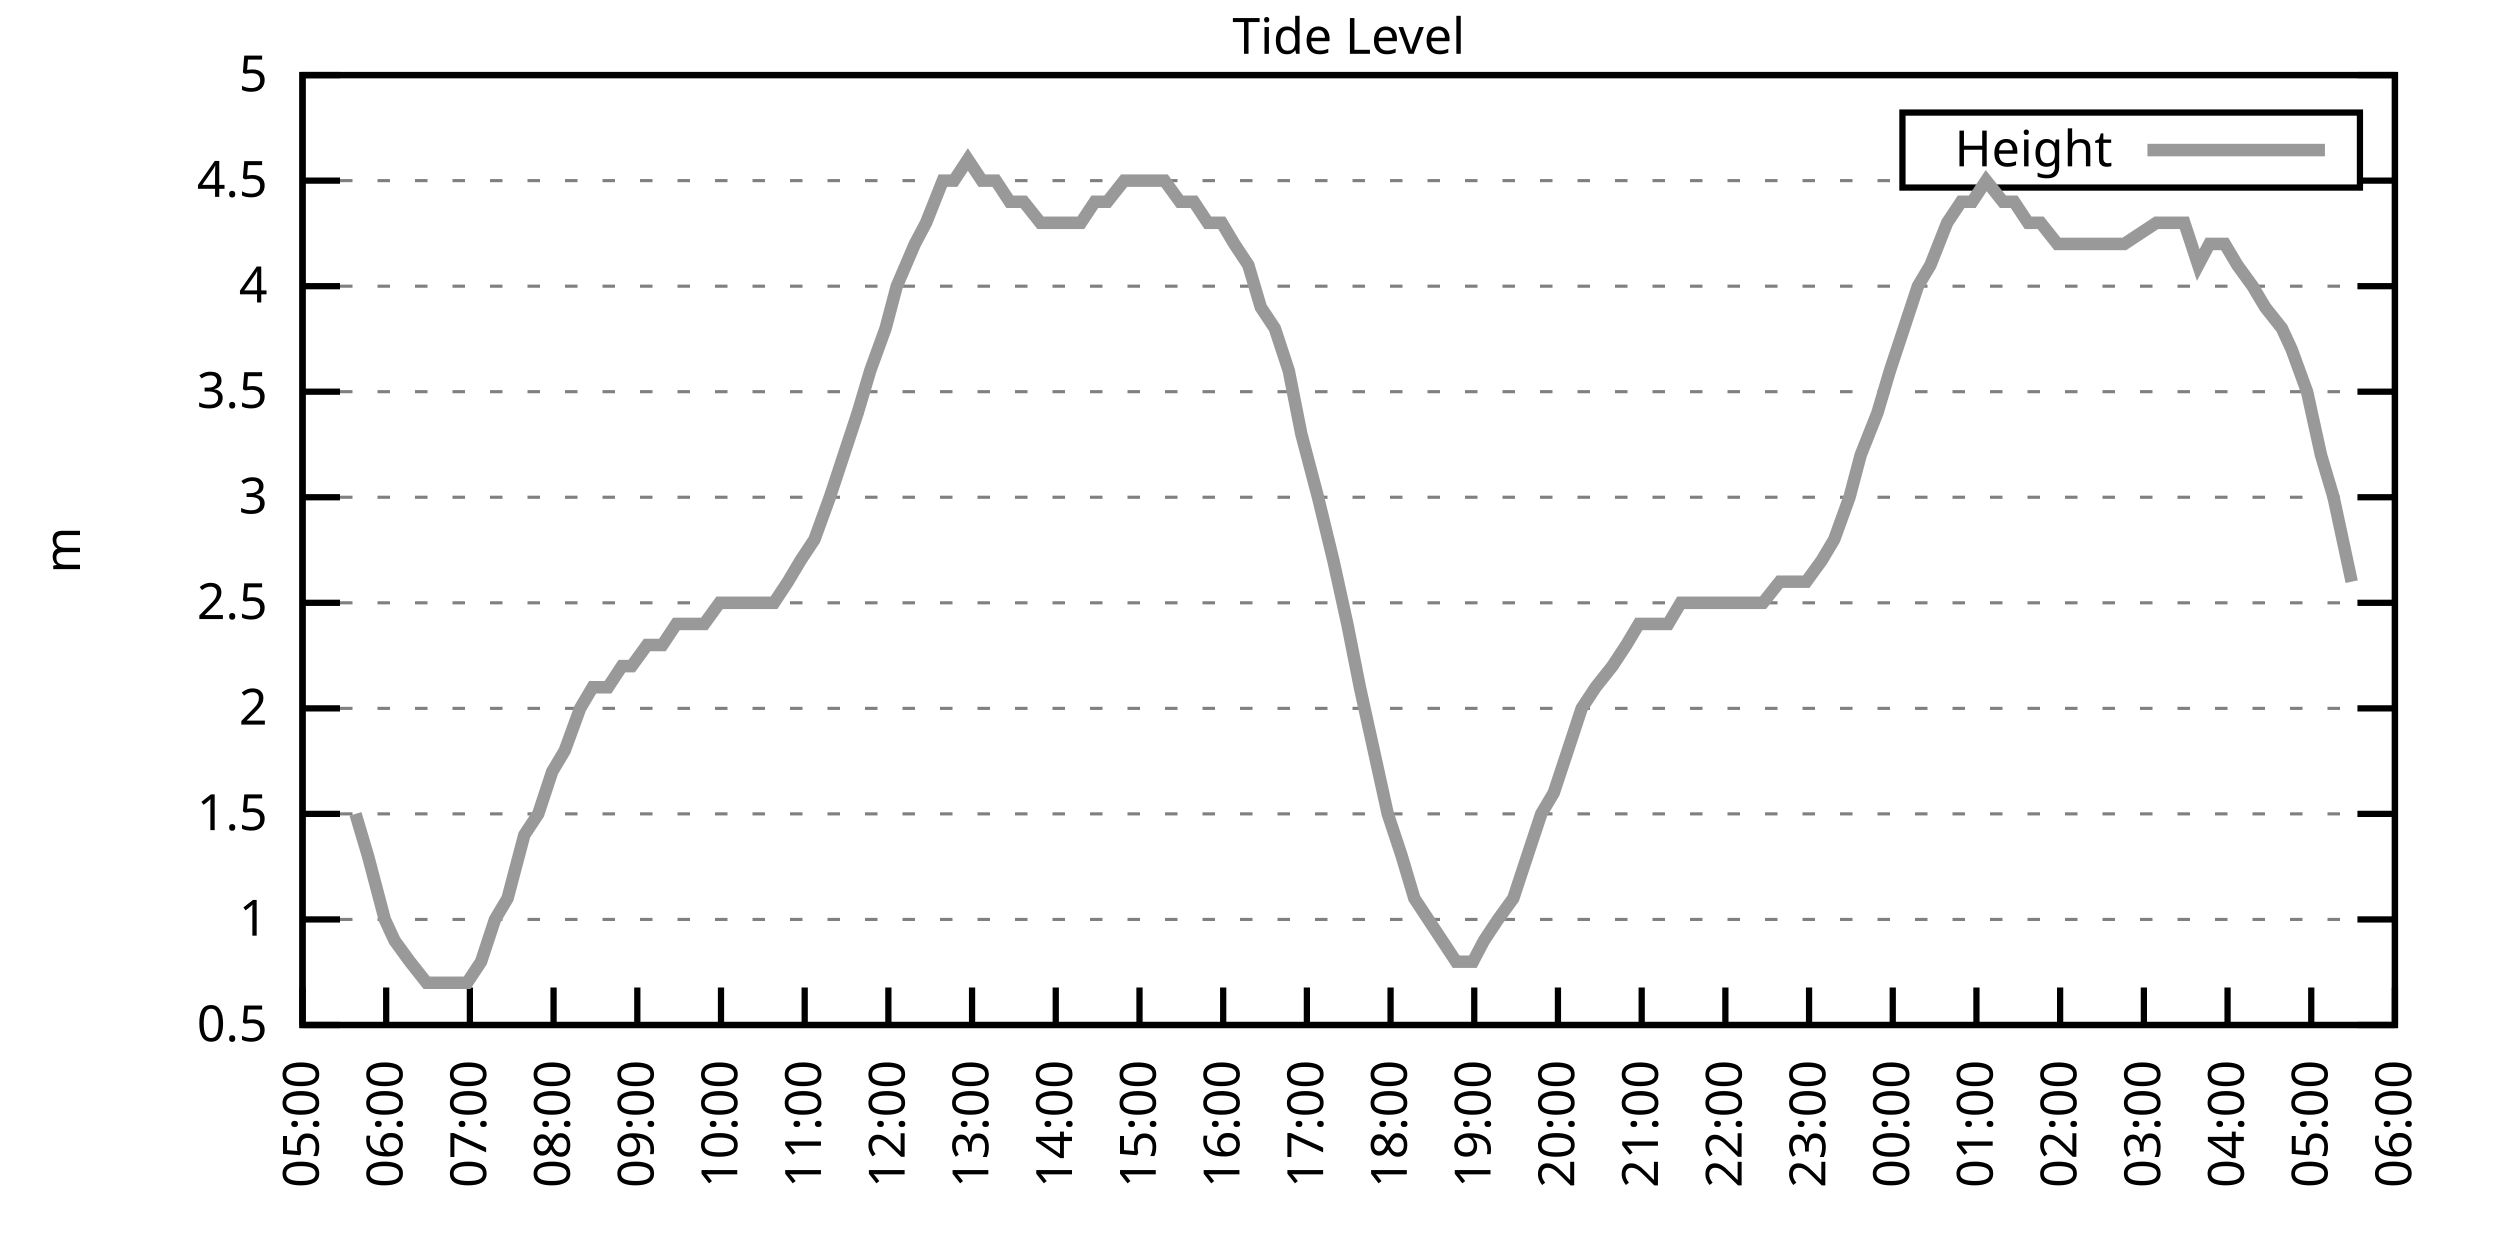
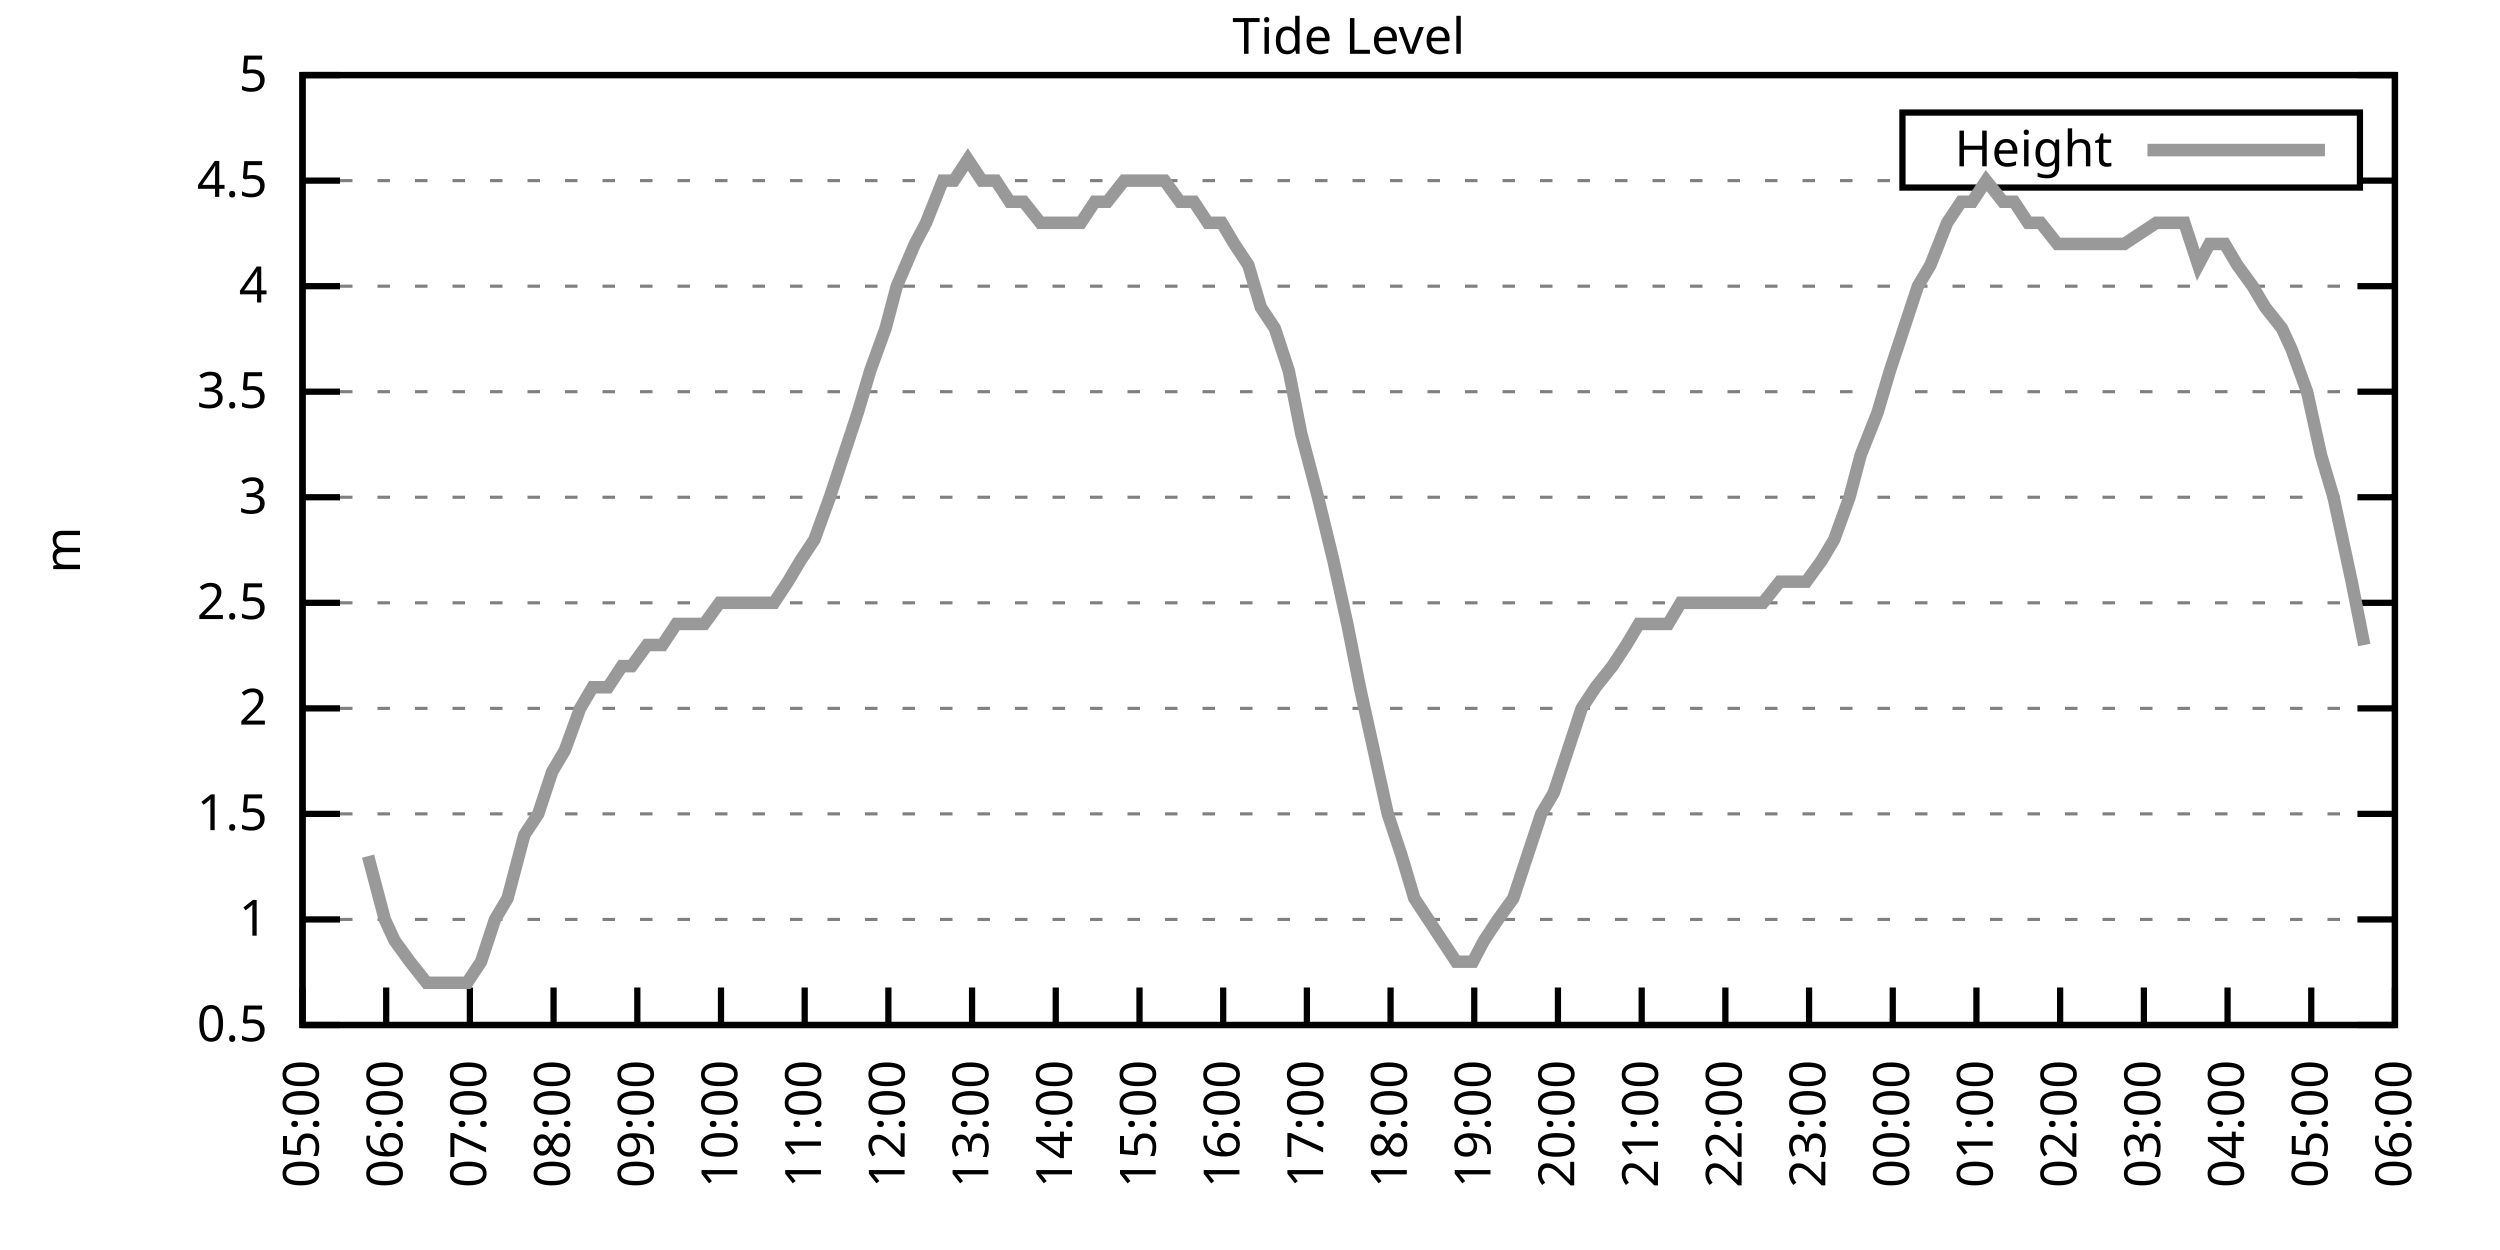
<svg xmlns="http://www.w3.org/2000/svg" xmlns:xlink="http://www.w3.org/1999/xlink" width="400" height="200" viewBox="0 0 400 200">
  <g id="gnuplot_canvas">
    <rect x="0" y="0" width="400" height="200" fill="none" />
    <defs>
      <circle id="gpDot" r="0.5" stroke-width="0.5" stroke="currentColor" />
      <path id="gpPt0" stroke-width="0.333" stroke="currentColor" d="M-1,0 h2 M0,-1 v2" />
      <path id="gpPt1" stroke-width="0.333" stroke="currentColor" d="M-1,-1 L1,1 M1,-1 L-1,1" />
      <path id="gpPt2" stroke-width="0.333" stroke="currentColor" d="M-1,0 L1,0 M0,-1 L0,1 M-1,-1 L1,1 M-1,1 L1,-1" />
      <rect id="gpPt3" stroke-width="0.333" stroke="currentColor" x="-1" y="-1" width="2" height="2" />
      <rect id="gpPt4" stroke-width="0.333" stroke="currentColor" fill="currentColor" x="-1" y="-1" width="2" height="2" />
      <circle id="gpPt5" stroke-width="0.333" stroke="currentColor" cx="0" cy="0" r="1" />
      <use xlink:href="#gpPt5" id="gpPt6" fill="currentColor" stroke="none" />
      <path id="gpPt7" stroke-width="0.333" stroke="currentColor" d="M0,-1.33 L-1.33,0.67 L1.33,0.67 z" />
      <use xlink:href="#gpPt7" id="gpPt8" fill="currentColor" stroke="none" />
      <use xlink:href="#gpPt7" id="gpPt9" stroke="currentColor" transform="rotate(180)" />
      <use xlink:href="#gpPt9" id="gpPt10" fill="currentColor" stroke="none" />
      <use xlink:href="#gpPt3" id="gpPt11" stroke="currentColor" transform="rotate(45)" />
      <use xlink:href="#gpPt11" id="gpPt12" fill="currentColor" stroke="none" />
      <path id="gpPt13" stroke-width="0.333" stroke="currentColor" d="M0,1.330 L1.265,0.411 L0.782,-1.067 L-0.782,-1.076 L-1.265,0.411 z" />
      <use xlink:href="#gpPt13" id="gpPt14" fill="currentColor" stroke="none" />
      <filter id="textbox" filterUnits="objectBoundingBox" x="0" y="0" height="1" width="1">
        <feFlood flood-color="white" flood-opacity="1" result="bgnd" />
        <feComposite in="SourceGraphic" in2="bgnd" operator="atop" />
      </filter>
      <filter id="greybox" filterUnits="objectBoundingBox" x="0" y="0" height="1" width="1">
        <feFlood flood-color="lightgrey" flood-opacity="1" result="grey" />
        <feComposite in="SourceGraphic" in2="grey" operator="atop" />
      </filter>
    </defs>
    <g fill="none" color="white" stroke="currentColor" stroke-width="1.00" stroke-linecap="butt" stroke-linejoin="miter">
</g>
    <g fill="none" color="black" stroke="currentColor" stroke-width="1.00" stroke-linecap="butt" stroke-linejoin="miter">
      <g stroke="none" shape-rendering="crispEdges">
        <polygon fill="rgb(255, 255, 255)" points="48.40,164.00 383.18,164.00 383.18,12.02 48.40,12.02 " />
      </g>
    </g>
    <g fill="none" color="black" stroke="currentColor" stroke-width="1.00" stroke-linecap="butt" stroke-linejoin="miter">
</g>
    <g fill="none" color="black" stroke="black" stroke-width="0.50" stroke-linecap="butt" stroke-linejoin="miter">
</g>
    <g fill="none" color="gray" stroke="currentColor" stroke-width="0.50" stroke-linecap="butt" stroke-linejoin="miter">
      <path stroke="gray" stroke-dasharray="2,4" class="gridline" d="M48.40,164.00 L383.19,164.00  " />
    </g>
    <g fill="none" color="gray" stroke="gray" stroke-width="1.00" stroke-linecap="butt" stroke-linejoin="miter">
</g>
    <g fill="none" color="black" stroke="currentColor" stroke-width="1.00" stroke-linecap="butt" stroke-linejoin="miter">
      <path stroke="black" d="M48.40,164.00 L54.40,164.00 M383.19,164.00 L377.19,164.00  " />
      <g transform="translate(42.80,166.60)" stroke="none" fill="black" font-family="Sans" font-size="8.00" text-anchor="end">
        <text>
          <tspan font-family="Sans"> 0.5</tspan>
        </text>
      </g>
    </g>
    <g fill="none" color="black" stroke="currentColor" stroke-width="1.00" stroke-linecap="butt" stroke-linejoin="miter">
</g>
    <g fill="none" color="black" stroke="black" stroke-width="0.50" stroke-linecap="butt" stroke-linejoin="miter">
</g>
    <g fill="none" color="gray" stroke="currentColor" stroke-width="0.50" stroke-linecap="butt" stroke-linejoin="miter">
      <path stroke="gray" stroke-dasharray="2,4" class="gridline" d="M48.40,147.11 L383.19,147.11  " />
    </g>
    <g fill="none" color="gray" stroke="gray" stroke-width="1.00" stroke-linecap="butt" stroke-linejoin="miter">
</g>
    <g fill="none" color="black" stroke="currentColor" stroke-width="1.00" stroke-linecap="butt" stroke-linejoin="miter">
      <path stroke="black" d="M48.40,147.11 L54.40,147.11 M383.19,147.11 L377.19,147.11  " />
      <g transform="translate(42.80,149.71)" stroke="none" fill="black" font-family="Sans" font-size="8.00" text-anchor="end">
        <text>
          <tspan font-family="Sans"> 1</tspan>
        </text>
      </g>
    </g>
    <g fill="none" color="black" stroke="currentColor" stroke-width="1.00" stroke-linecap="butt" stroke-linejoin="miter">
</g>
    <g fill="none" color="black" stroke="black" stroke-width="0.50" stroke-linecap="butt" stroke-linejoin="miter">
</g>
    <g fill="none" color="gray" stroke="currentColor" stroke-width="0.50" stroke-linecap="butt" stroke-linejoin="miter">
      <path stroke="gray" stroke-dasharray="2,4" class="gridline" d="M48.40,130.22 L383.19,130.22  " />
    </g>
    <g fill="none" color="gray" stroke="gray" stroke-width="1.00" stroke-linecap="butt" stroke-linejoin="miter">
</g>
    <g fill="none" color="black" stroke="currentColor" stroke-width="1.00" stroke-linecap="butt" stroke-linejoin="miter">
      <path stroke="black" d="M48.40,130.22 L54.40,130.22 M383.19,130.22 L377.19,130.22  " />
      <g transform="translate(42.80,132.82)" stroke="none" fill="black" font-family="Sans" font-size="8.00" text-anchor="end">
        <text>
          <tspan font-family="Sans"> 1.5</tspan>
        </text>
      </g>
    </g>
    <g fill="none" color="black" stroke="currentColor" stroke-width="1.00" stroke-linecap="butt" stroke-linejoin="miter">
</g>
    <g fill="none" color="black" stroke="black" stroke-width="0.50" stroke-linecap="butt" stroke-linejoin="miter">
</g>
    <g fill="none" color="gray" stroke="currentColor" stroke-width="0.50" stroke-linecap="butt" stroke-linejoin="miter">
      <path stroke="gray" stroke-dasharray="2,4" class="gridline" d="M48.40,113.34 L383.19,113.34  " />
    </g>
    <g fill="none" color="gray" stroke="gray" stroke-width="1.00" stroke-linecap="butt" stroke-linejoin="miter">
</g>
    <g fill="none" color="black" stroke="currentColor" stroke-width="1.00" stroke-linecap="butt" stroke-linejoin="miter">
      <path stroke="black" d="M48.40,113.34 L54.40,113.34 M383.19,113.34 L377.19,113.34  " />
      <g transform="translate(42.80,115.94)" stroke="none" fill="black" font-family="Sans" font-size="8.00" text-anchor="end">
        <text>
          <tspan font-family="Sans"> 2</tspan>
        </text>
      </g>
    </g>
    <g fill="none" color="black" stroke="currentColor" stroke-width="1.00" stroke-linecap="butt" stroke-linejoin="miter">
</g>
    <g fill="none" color="black" stroke="black" stroke-width="0.50" stroke-linecap="butt" stroke-linejoin="miter">
</g>
    <g fill="none" color="gray" stroke="currentColor" stroke-width="0.50" stroke-linecap="butt" stroke-linejoin="miter">
      <path stroke="gray" stroke-dasharray="2,4" class="gridline" d="M48.40,96.45 L383.19,96.45  " />
    </g>
    <g fill="none" color="gray" stroke="gray" stroke-width="1.00" stroke-linecap="butt" stroke-linejoin="miter">
</g>
    <g fill="none" color="black" stroke="currentColor" stroke-width="1.00" stroke-linecap="butt" stroke-linejoin="miter">
      <path stroke="black" d="M48.40,96.45 L54.40,96.45 M383.19,96.45 L377.19,96.45  " />
      <g transform="translate(42.80,99.05)" stroke="none" fill="black" font-family="Sans" font-size="8.00" text-anchor="end">
        <text>
          <tspan font-family="Sans"> 2.5</tspan>
        </text>
      </g>
    </g>
    <g fill="none" color="black" stroke="currentColor" stroke-width="1.00" stroke-linecap="butt" stroke-linejoin="miter">
</g>
    <g fill="none" color="black" stroke="black" stroke-width="0.50" stroke-linecap="butt" stroke-linejoin="miter">
</g>
    <g fill="none" color="gray" stroke="currentColor" stroke-width="0.50" stroke-linecap="butt" stroke-linejoin="miter">
      <path stroke="gray" stroke-dasharray="2,4" class="gridline" d="M48.40,79.56 L383.19,79.56  " />
    </g>
    <g fill="none" color="gray" stroke="gray" stroke-width="1.00" stroke-linecap="butt" stroke-linejoin="miter">
</g>
    <g fill="none" color="black" stroke="currentColor" stroke-width="1.00" stroke-linecap="butt" stroke-linejoin="miter">
      <path stroke="black" d="M48.40,79.56 L54.40,79.56 M383.19,79.56 L377.19,79.56  " />
      <g transform="translate(42.80,82.16)" stroke="none" fill="black" font-family="Sans" font-size="8.00" text-anchor="end">
        <text>
          <tspan font-family="Sans"> 3</tspan>
        </text>
      </g>
    </g>
    <g fill="none" color="black" stroke="currentColor" stroke-width="1.00" stroke-linecap="butt" stroke-linejoin="miter">
</g>
    <g fill="none" color="black" stroke="black" stroke-width="0.50" stroke-linecap="butt" stroke-linejoin="miter">
</g>
    <g fill="none" color="gray" stroke="currentColor" stroke-width="0.50" stroke-linecap="butt" stroke-linejoin="miter">
      <path stroke="gray" stroke-dasharray="2,4" class="gridline" d="M48.40,62.67 L383.19,62.67  " />
    </g>
    <g fill="none" color="gray" stroke="gray" stroke-width="1.00" stroke-linecap="butt" stroke-linejoin="miter">
</g>
    <g fill="none" color="black" stroke="currentColor" stroke-width="1.00" stroke-linecap="butt" stroke-linejoin="miter">
      <path stroke="black" d="M48.40,62.67 L54.40,62.67 M383.19,62.67 L377.19,62.67  " />
      <g transform="translate(42.80,65.27)" stroke="none" fill="black" font-family="Sans" font-size="8.00" text-anchor="end">
        <text>
          <tspan font-family="Sans"> 3.5</tspan>
        </text>
      </g>
    </g>
    <g fill="none" color="black" stroke="currentColor" stroke-width="1.00" stroke-linecap="butt" stroke-linejoin="miter">
</g>
    <g fill="none" color="black" stroke="black" stroke-width="0.50" stroke-linecap="butt" stroke-linejoin="miter">
</g>
    <g fill="none" color="gray" stroke="currentColor" stroke-width="0.50" stroke-linecap="butt" stroke-linejoin="miter">
      <path stroke="gray" stroke-dasharray="2,4" class="gridline" d="M48.40,45.79 L383.19,45.79  " />
    </g>
    <g fill="none" color="gray" stroke="gray" stroke-width="1.00" stroke-linecap="butt" stroke-linejoin="miter">
</g>
    <g fill="none" color="black" stroke="currentColor" stroke-width="1.00" stroke-linecap="butt" stroke-linejoin="miter">
      <path stroke="black" d="M48.40,45.79 L54.40,45.79 M383.19,45.79 L377.19,45.79  " />
      <g transform="translate(42.80,48.39)" stroke="none" fill="black" font-family="Sans" font-size="8.00" text-anchor="end">
        <text>
          <tspan font-family="Sans"> 4</tspan>
        </text>
      </g>
    </g>
    <g fill="none" color="black" stroke="currentColor" stroke-width="1.00" stroke-linecap="butt" stroke-linejoin="miter">
</g>
    <g fill="none" color="black" stroke="black" stroke-width="0.50" stroke-linecap="butt" stroke-linejoin="miter">
</g>
    <g fill="none" color="gray" stroke="currentColor" stroke-width="0.50" stroke-linecap="butt" stroke-linejoin="miter">
      <path stroke="gray" stroke-dasharray="2,4" class="gridline" d="M48.40,28.90 L304.39,28.90 M377.59,28.90 L383.19,28.90  " />
    </g>
    <g fill="none" color="gray" stroke="gray" stroke-width="1.00" stroke-linecap="butt" stroke-linejoin="miter">
</g>
    <g fill="none" color="black" stroke="currentColor" stroke-width="1.00" stroke-linecap="butt" stroke-linejoin="miter">
      <path stroke="black" d="M48.40,28.90 L54.40,28.90 M383.19,28.90 L377.19,28.90  " />
      <g transform="translate(42.80,31.50)" stroke="none" fill="black" font-family="Sans" font-size="8.00" text-anchor="end">
        <text>
          <tspan font-family="Sans"> 4.5</tspan>
        </text>
      </g>
    </g>
    <g fill="none" color="black" stroke="currentColor" stroke-width="1.00" stroke-linecap="butt" stroke-linejoin="miter">
</g>
    <g fill="none" color="black" stroke="black" stroke-width="0.50" stroke-linecap="butt" stroke-linejoin="miter">
</g>
    <g fill="none" color="gray" stroke="currentColor" stroke-width="0.50" stroke-linecap="butt" stroke-linejoin="miter">
      <path stroke="gray" stroke-dasharray="2,4" class="gridline" d="M48.40,12.01 L383.19,12.01  " />
    </g>
    <g fill="none" color="gray" stroke="gray" stroke-width="1.00" stroke-linecap="butt" stroke-linejoin="miter">
</g>
    <g fill="none" color="black" stroke="currentColor" stroke-width="1.00" stroke-linecap="butt" stroke-linejoin="miter">
      <path stroke="black" d="M48.40,12.01 L54.40,12.01 M383.19,12.01 L377.19,12.01  " />
      <g transform="translate(42.80,14.61)" stroke="none" fill="black" font-family="Sans" font-size="8.00" text-anchor="end">
        <text>
          <tspan font-family="Sans"> 5</tspan>
        </text>
      </g>
    </g>
    <g fill="none" color="black" stroke="currentColor" stroke-width="1.00" stroke-linecap="butt" stroke-linejoin="miter">
      <path stroke="black" d="M48.40,164.00 L48.40,158.00  " />
      <g transform="translate(51.00,169.60) rotate(270.00)" stroke="none" fill="black" font-family="Sans" font-size="8.00" text-anchor="end">
        <text>
          <tspan font-family="Sans">05:00</tspan>
        </text>
      </g>
    </g>
    <g fill="none" color="black" stroke="currentColor" stroke-width="1.00" stroke-linecap="butt" stroke-linejoin="miter">
      <path stroke="black" d="M61.79,164.00 L61.79,158.00  " />
      <g transform="translate(64.39,169.60) rotate(270.00)" stroke="none" fill="black" font-family="Sans" font-size="8.00" text-anchor="end">
        <text>
          <tspan font-family="Sans">06:00</tspan>
        </text>
      </g>
    </g>
    <g fill="none" color="black" stroke="currentColor" stroke-width="1.00" stroke-linecap="butt" stroke-linejoin="miter">
      <path stroke="black" d="M75.18,164.00 L75.18,158.00  " />
      <g transform="translate(77.78,169.60) rotate(270.00)" stroke="none" fill="black" font-family="Sans" font-size="8.00" text-anchor="end">
        <text>
          <tspan font-family="Sans">07:00</tspan>
        </text>
      </g>
    </g>
    <g fill="none" color="black" stroke="currentColor" stroke-width="1.00" stroke-linecap="butt" stroke-linejoin="miter">
      <path stroke="black" d="M88.57,164.00 L88.57,158.00  " />
      <g transform="translate(91.17,169.60) rotate(270.00)" stroke="none" fill="black" font-family="Sans" font-size="8.00" text-anchor="end">
        <text>
          <tspan font-family="Sans">08:00</tspan>
        </text>
      </g>
    </g>
    <g fill="none" color="black" stroke="currentColor" stroke-width="1.00" stroke-linecap="butt" stroke-linejoin="miter">
      <path stroke="black" d="M101.97,164.00 L101.97,158.00  " />
      <g transform="translate(104.57,169.60) rotate(270.00)" stroke="none" fill="black" font-family="Sans" font-size="8.00" text-anchor="end">
        <text>
          <tspan font-family="Sans">09:00</tspan>
        </text>
      </g>
    </g>
    <g fill="none" color="black" stroke="currentColor" stroke-width="1.00" stroke-linecap="butt" stroke-linejoin="miter">
      <path stroke="black" d="M115.36,164.00 L115.36,158.00  " />
      <g transform="translate(117.96,169.60) rotate(270.00)" stroke="none" fill="black" font-family="Sans" font-size="8.00" text-anchor="end">
        <text>
          <tspan font-family="Sans">10:00</tspan>
        </text>
      </g>
    </g>
    <g fill="none" color="black" stroke="currentColor" stroke-width="1.00" stroke-linecap="butt" stroke-linejoin="miter">
      <path stroke="black" d="M128.75,164.00 L128.75,158.00  " />
      <g transform="translate(131.35,169.60) rotate(270.00)" stroke="none" fill="black" font-family="Sans" font-size="8.00" text-anchor="end">
        <text>
          <tspan font-family="Sans">11:00</tspan>
        </text>
      </g>
    </g>
    <g fill="none" color="black" stroke="currentColor" stroke-width="1.00" stroke-linecap="butt" stroke-linejoin="miter">
      <path stroke="black" d="M142.14,164.00 L142.14,158.00  " />
      <g transform="translate(144.74,169.60) rotate(270.00)" stroke="none" fill="black" font-family="Sans" font-size="8.00" text-anchor="end">
        <text>
          <tspan font-family="Sans">12:00</tspan>
        </text>
      </g>
    </g>
    <g fill="none" color="black" stroke="currentColor" stroke-width="1.00" stroke-linecap="butt" stroke-linejoin="miter">
      <path stroke="black" d="M155.53,164.00 L155.53,158.00  " />
      <g transform="translate(158.13,169.60) rotate(270.00)" stroke="none" fill="black" font-family="Sans" font-size="8.00" text-anchor="end">
        <text>
          <tspan font-family="Sans">13:00</tspan>
        </text>
      </g>
    </g>
    <g fill="none" color="black" stroke="currentColor" stroke-width="1.00" stroke-linecap="butt" stroke-linejoin="miter">
      <path stroke="black" d="M168.92,164.00 L168.92,158.00  " />
      <g transform="translate(171.52,169.60) rotate(270.00)" stroke="none" fill="black" font-family="Sans" font-size="8.00" text-anchor="end">
        <text>
          <tspan font-family="Sans">14:00</tspan>
        </text>
      </g>
    </g>
    <g fill="none" color="black" stroke="currentColor" stroke-width="1.00" stroke-linecap="butt" stroke-linejoin="miter">
      <path stroke="black" d="M182.32,164.00 L182.32,158.00  " />
      <g transform="translate(184.92,169.60) rotate(270.00)" stroke="none" fill="black" font-family="Sans" font-size="8.00" text-anchor="end">
        <text>
          <tspan font-family="Sans">15:00</tspan>
        </text>
      </g>
    </g>
    <g fill="none" color="black" stroke="currentColor" stroke-width="1.00" stroke-linecap="butt" stroke-linejoin="miter">
      <path stroke="black" d="M195.71,164.00 L195.71,158.00  " />
      <g transform="translate(198.31,169.60) rotate(270.00)" stroke="none" fill="black" font-family="Sans" font-size="8.00" text-anchor="end">
        <text>
          <tspan font-family="Sans">16:00</tspan>
        </text>
      </g>
    </g>
    <g fill="none" color="black" stroke="currentColor" stroke-width="1.00" stroke-linecap="butt" stroke-linejoin="miter">
      <path stroke="black" d="M209.10,164.00 L209.10,158.00  " />
      <g transform="translate(211.70,169.60) rotate(270.00)" stroke="none" fill="black" font-family="Sans" font-size="8.00" text-anchor="end">
        <text>
          <tspan font-family="Sans">17:00</tspan>
        </text>
      </g>
    </g>
    <g fill="none" color="black" stroke="currentColor" stroke-width="1.00" stroke-linecap="butt" stroke-linejoin="miter">
      <path stroke="black" d="M222.49,164.00 L222.49,158.00  " />
      <g transform="translate(225.09,169.60) rotate(270.00)" stroke="none" fill="black" font-family="Sans" font-size="8.00" text-anchor="end">
        <text>
          <tspan font-family="Sans">18:00</tspan>
        </text>
      </g>
    </g>
    <g fill="none" color="black" stroke="currentColor" stroke-width="1.00" stroke-linecap="butt" stroke-linejoin="miter">
      <path stroke="black" d="M235.88,164.00 L235.88,158.00  " />
      <g transform="translate(238.48,169.60) rotate(270.00)" stroke="none" fill="black" font-family="Sans" font-size="8.00" text-anchor="end">
        <text>
          <tspan font-family="Sans">19:00</tspan>
        </text>
      </g>
    </g>
    <g fill="none" color="black" stroke="currentColor" stroke-width="1.00" stroke-linecap="butt" stroke-linejoin="miter">
      <path stroke="black" d="M249.27,164.00 L249.27,158.00  " />
      <g transform="translate(251.87,169.60) rotate(270.00)" stroke="none" fill="black" font-family="Sans" font-size="8.00" text-anchor="end">
        <text>
          <tspan font-family="Sans">20:00</tspan>
        </text>
      </g>
    </g>
    <g fill="none" color="black" stroke="currentColor" stroke-width="1.00" stroke-linecap="butt" stroke-linejoin="miter">
      <path stroke="black" d="M262.67,164.00 L262.67,158.00  " />
      <g transform="translate(265.27,169.60) rotate(270.00)" stroke="none" fill="black" font-family="Sans" font-size="8.00" text-anchor="end">
        <text>
          <tspan font-family="Sans">21:00</tspan>
        </text>
      </g>
    </g>
    <g fill="none" color="black" stroke="currentColor" stroke-width="1.00" stroke-linecap="butt" stroke-linejoin="miter">
      <path stroke="black" d="M276.06,164.00 L276.06,158.00  " />
      <g transform="translate(278.66,169.60) rotate(270.00)" stroke="none" fill="black" font-family="Sans" font-size="8.00" text-anchor="end">
        <text>
          <tspan font-family="Sans">22:00</tspan>
        </text>
      </g>
    </g>
    <g fill="none" color="black" stroke="currentColor" stroke-width="1.00" stroke-linecap="butt" stroke-linejoin="miter">
      <path stroke="black" d="M289.45,164.00 L289.45,158.00  " />
      <g transform="translate(292.05,169.60) rotate(270.00)" stroke="none" fill="black" font-family="Sans" font-size="8.00" text-anchor="end">
        <text>
          <tspan font-family="Sans">23:00</tspan>
        </text>
      </g>
    </g>
    <g fill="none" color="black" stroke="currentColor" stroke-width="1.00" stroke-linecap="butt" stroke-linejoin="miter">
      <path stroke="black" d="M302.84,164.00 L302.84,158.00  " />
      <g transform="translate(305.44,169.60) rotate(270.00)" stroke="none" fill="black" font-family="Sans" font-size="8.00" text-anchor="end">
        <text>
          <tspan font-family="Sans">00:00</tspan>
        </text>
      </g>
    </g>
    <g fill="none" color="black" stroke="currentColor" stroke-width="1.00" stroke-linecap="butt" stroke-linejoin="miter">
      <path stroke="black" d="M316.23,164.00 L316.23,158.00  " />
      <g transform="translate(318.83,169.60) rotate(270.00)" stroke="none" fill="black" font-family="Sans" font-size="8.00" text-anchor="end">
        <text>
          <tspan font-family="Sans">01:00</tspan>
        </text>
      </g>
    </g>
    <g fill="none" color="black" stroke="currentColor" stroke-width="1.00" stroke-linecap="butt" stroke-linejoin="miter">
      <path stroke="black" d="M329.62,164.00 L329.62,158.00  " />
      <g transform="translate(332.22,169.60) rotate(270.00)" stroke="none" fill="black" font-family="Sans" font-size="8.00" text-anchor="end">
        <text>
          <tspan font-family="Sans">02:00</tspan>
        </text>
      </g>
    </g>
    <g fill="none" color="black" stroke="currentColor" stroke-width="1.00" stroke-linecap="butt" stroke-linejoin="miter">
      <path stroke="black" d="M343.02,164.00 L343.02,158.00  " />
      <g transform="translate(345.62,169.60) rotate(270.00)" stroke="none" fill="black" font-family="Sans" font-size="8.00" text-anchor="end">
        <text>
          <tspan font-family="Sans">03:00</tspan>
        </text>
      </g>
    </g>
    <g fill="none" color="black" stroke="currentColor" stroke-width="1.00" stroke-linecap="butt" stroke-linejoin="miter">
      <path stroke="black" d="M356.41,164.00 L356.41,158.00  " />
      <g transform="translate(359.01,169.60) rotate(270.00)" stroke="none" fill="black" font-family="Sans" font-size="8.00" text-anchor="end">
        <text>
          <tspan font-family="Sans">04:00</tspan>
        </text>
      </g>
    </g>
    <g fill="none" color="black" stroke="currentColor" stroke-width="1.00" stroke-linecap="butt" stroke-linejoin="miter">
      <path stroke="black" d="M369.80,164.00 L369.80,158.00  " />
      <g transform="translate(372.40,169.60) rotate(270.00)" stroke="none" fill="black" font-family="Sans" font-size="8.00" text-anchor="end">
        <text>
          <tspan font-family="Sans">05:00</tspan>
        </text>
      </g>
    </g>
    <g fill="none" color="black" stroke="currentColor" stroke-width="1.00" stroke-linecap="butt" stroke-linejoin="miter">
      <path stroke="black" d="M383.19,164.00 L383.19,158.00  " />
      <g transform="translate(385.79,169.60) rotate(270.00)" stroke="none" fill="black" font-family="Sans" font-size="8.00" text-anchor="end">
        <text>
          <tspan font-family="Sans">06:00</tspan>
        </text>
      </g>
    </g>
    <g fill="none" color="black" stroke="currentColor" stroke-width="1.00" stroke-linecap="butt" stroke-linejoin="miter">
</g>
    <g fill="none" color="black" stroke="currentColor" stroke-width="1.00" stroke-linecap="butt" stroke-linejoin="miter">
      <path stroke="black" d="M48.40,12.01 L48.40,164.00 L383.19,164.00 L383.19,12.01 L48.40,12.01 Z  " />
    </g>
    <g fill="none" color="black" stroke="currentColor" stroke-width="1.00" stroke-linecap="butt" stroke-linejoin="miter">
</g>
    <g fill="none" color="black" stroke="currentColor" stroke-width="1.00" stroke-linecap="butt" stroke-linejoin="miter">
      <path stroke="black" d="M304.39,30.01 L304.39,18.01 L377.59,18.01 L377.59,30.01 L304.39,30.01 Z  " />
    </g>
    <g id="Tide_level_plot_1">
      <g fill="none" color="white" stroke="black" stroke-width="2.00" stroke-linecap="butt" stroke-linejoin="miter">
</g>
      <g fill="none" color="black" stroke="currentColor" stroke-width="2.00" stroke-linecap="butt" stroke-linejoin="miter">
        <g transform="translate(337.99,26.61)" stroke="none" fill="black" font-family="Sans" font-size="8.00" text-anchor="end">
          <text>
            <tspan font-family="Sans">Height</tspan>
          </text>
        </g>
      </g>
      <g fill="none" color="black" stroke="currentColor" stroke-width="2.00" stroke-linecap="butt" stroke-linejoin="miter">
-         <path stroke="rgb(153, 153, 153)" d="M343.59,24.01 L371.99,24.01 M56.88,130.22 L58.89,136.98 L61.57,147.11 L63.13,150.49 L65.59,153.87 L68.26,157.24   L70.50,157.24 L72.73,157.24 L74.74,157.24 L76.97,153.87 L79.20,147.11 L81.21,143.73 L83.89,133.60 L86.12,130.22   L88.35,123.47 L90.36,120.09 L92.82,113.34 L94.82,109.96 L97.28,109.96 L99.51,106.58 L101.07,106.58 L103.53,103.20   L105.98,103.20 L108.22,99.83 L110.67,99.83 L112.68,99.83 L115.13,96.45 L117.37,96.45 L119.60,96.45 L121.61,96.45   L123.84,96.45 L126.07,93.07 L128.08,89.69 L130.31,86.32 L132.77,79.56 L135.00,72.81 L137.23,66.05 L139.24,59.30   L141.69,52.54 L143.48,45.79 L146.38,39.03 L148.17,35.65 L150.85,28.90 L152.63,28.90 L154.86,25.52 L157.10,28.90   L159.33,28.90 L161.56,32.28 L163.79,32.28 L166.47,35.65 L168.70,35.65 L170.49,35.65 L172.94,35.65 L175.17,32.28   L177.18,32.28 L179.86,28.90 L181.65,28.90 L184.32,28.90 L186.33,28.90 L188.79,32.28 L191.02,32.28 L193.25,35.65   L195.48,35.65 L197.49,39.03 L199.73,42.41 L201.73,49.16 L203.97,52.54 L206.20,59.30 L208.21,69.43 L210.88,79.56   L213.34,89.69 L215.57,99.83 L217.58,109.96 L219.81,120.09 L222.04,130.22 L224.28,136.98 L226.29,143.73 L228.52,147.11   L230.75,150.49 L232.98,153.87 L235.66,153.87 L237.44,150.49 L239.68,147.11 L242.13,143.73 L244.36,136.98 L246.60,130.22   L248.60,126.85 L250.84,120.09 L253.07,113.34 L255.30,109.96 L257.98,106.58 L260.21,103.20 L262.22,99.83 L264.23,99.83   L266.91,99.83 L268.92,96.45 L271.37,96.45 L273.16,96.45 L275.61,96.45 L277.84,96.45 L280.07,96.45 L282.08,96.45   L284.76,93.07 L286.55,93.07 L289.00,93.07 L291.46,89.69 L293.47,86.32 L295.92,79.56 L297.71,72.81 L300.39,66.05   L302.39,59.30 L304.63,52.54 L306.86,45.79 L308.87,42.41 L311.54,35.65 L313.78,32.28 L315.56,32.28 L317.79,28.90   L320.47,32.28 L322.26,32.28 L324.49,35.65 L326.50,35.65 L329.18,39.03 L330.96,39.03 L333.86,39.03 L335.65,39.03   L337.66,39.03 L339.89,39.03 L345.02,35.65 L346.81,35.65 L349.49,35.65 L351.72,42.41 L353.51,39.03 L355.96,39.03   L357.97,42.41 L360.42,45.79 L362.43,49.16 L365.11,52.54 L366.67,55.92 L369.13,62.67 L371.36,72.81 L373.37,79.56   L376.27,93.07  " />
+         <path stroke="rgb(153, 153, 153)" d="M343.59,24.01 L371.99,24.01 M58.89,136.98 L61.57,147.11 L63.13,150.49 L65.59,153.87 L68.26,157.24 L70.50,157.24   L72.73,157.24 L74.74,157.24 L76.97,153.87 L79.20,147.11 L81.21,143.73 L83.89,133.60 L86.12,130.22 L88.35,123.47   L90.36,120.09 L92.82,113.34 L94.82,109.96 L97.28,109.96 L99.51,106.58 L101.07,106.58 L103.53,103.20 L105.98,103.20   L108.22,99.83 L110.67,99.83 L112.68,99.83 L115.13,96.45 L117.37,96.45 L119.60,96.45 L121.61,96.45 L123.84,96.45   L126.07,93.07 L128.08,89.69 L130.31,86.32 L132.77,79.56 L135.00,72.81 L137.23,66.05 L139.24,59.30 L141.69,52.54   L143.48,45.79 L146.38,39.03 L148.17,35.65 L150.85,28.90 L152.63,28.90 L154.86,25.52 L157.10,28.90 L159.33,28.90   L161.56,32.28 L163.79,32.28 L166.47,35.65 L168.70,35.65 L170.49,35.65 L172.94,35.65 L175.17,32.28 L177.18,32.28   L179.86,28.90 L181.65,28.90 L184.32,28.90 L186.33,28.90 L188.79,32.28 L191.02,32.28 L193.25,35.65 L195.48,35.65   L197.49,39.03 L199.73,42.41 L201.73,49.16 L203.97,52.54 L206.20,59.30 L208.21,69.43 L210.88,79.56 L213.34,89.69   L215.57,99.83 L217.58,109.96 L219.81,120.09 L222.04,130.22 L224.28,136.98 L226.29,143.73 L228.52,147.11 L230.75,150.49   L232.98,153.87 L235.66,153.87 L237.44,150.49 L239.68,147.11 L242.13,143.73 L244.36,136.98 L246.60,130.22 L248.60,126.85   L250.84,120.09 L253.07,113.34 L255.30,109.96 L257.98,106.58 L260.21,103.20 L262.22,99.83 L264.23,99.83 L266.91,99.83   L268.92,96.45 L271.37,96.45 L273.16,96.45 L275.61,96.45 L277.84,96.45 L280.07,96.45 L282.08,96.45 L284.76,93.07   L286.55,93.07 L289.00,93.07 L291.46,89.69 L293.47,86.32 L295.92,79.56 L297.71,72.81 L300.39,66.05 L302.39,59.30   L304.63,52.54 L306.86,45.79 L308.87,42.41 L311.54,35.65 L313.78,32.28 L315.56,32.28 L317.79,28.90 L320.47,32.28   L322.26,32.28 L324.49,35.65 L326.50,35.65 L329.18,39.03 L330.96,39.03 L333.86,39.03 L335.65,39.03 L337.66,39.03   L339.89,39.03 L345.02,35.65 L346.81,35.65 L349.49,35.65 L351.72,42.41 L353.51,39.03 L355.96,39.03 L357.97,42.41   L360.42,45.79 L362.43,49.16 L365.11,52.54 L366.67,55.92 L369.13,62.67 L371.36,72.81 L373.37,79.56 L376.27,93.07   L378.28,103.20  " />
      </g>
    </g>
    <g fill="none" color="black" stroke="currentColor" stroke-width="2.00" stroke-linecap="butt" stroke-linejoin="miter">
</g>
    <g fill="none" color="black" stroke="black" stroke-width="1.00" stroke-linecap="butt" stroke-linejoin="miter">
</g>
    <g fill="none" color="black" stroke="currentColor" stroke-width="1.00" stroke-linecap="butt" stroke-linejoin="miter">
      <path stroke="black" d="M48.40,12.01 L48.40,164.00 L383.19,164.00 L383.19,12.01 L48.40,12.01 Z  " />
      <g transform="translate(12.80,88.01) rotate(270.00)" stroke="none" fill="black" font-family="Sans" font-size="8.00" text-anchor="middle">
        <text>
          <tspan font-family="Sans">m</tspan>
        </text>
      </g>
    </g>
    <g fill="none" color="black" stroke="currentColor" stroke-width="1.00" stroke-linecap="butt" stroke-linejoin="miter">
</g>
    <g fill="none" color="black" stroke="currentColor" stroke-width="1.00" stroke-linecap="butt" stroke-linejoin="miter">
      <g transform="translate(215.79,8.61)" stroke="none" fill="black" font-family="Sans" font-size="8.00" text-anchor="middle">
        <text>
          <tspan font-family="Sans">Tide Level</tspan>
        </text>
      </g>
    </g>
    <g fill="none" color="black" stroke="currentColor" stroke-width="1.00" stroke-linecap="butt" stroke-linejoin="miter">
</g>
  </g>
</svg>
